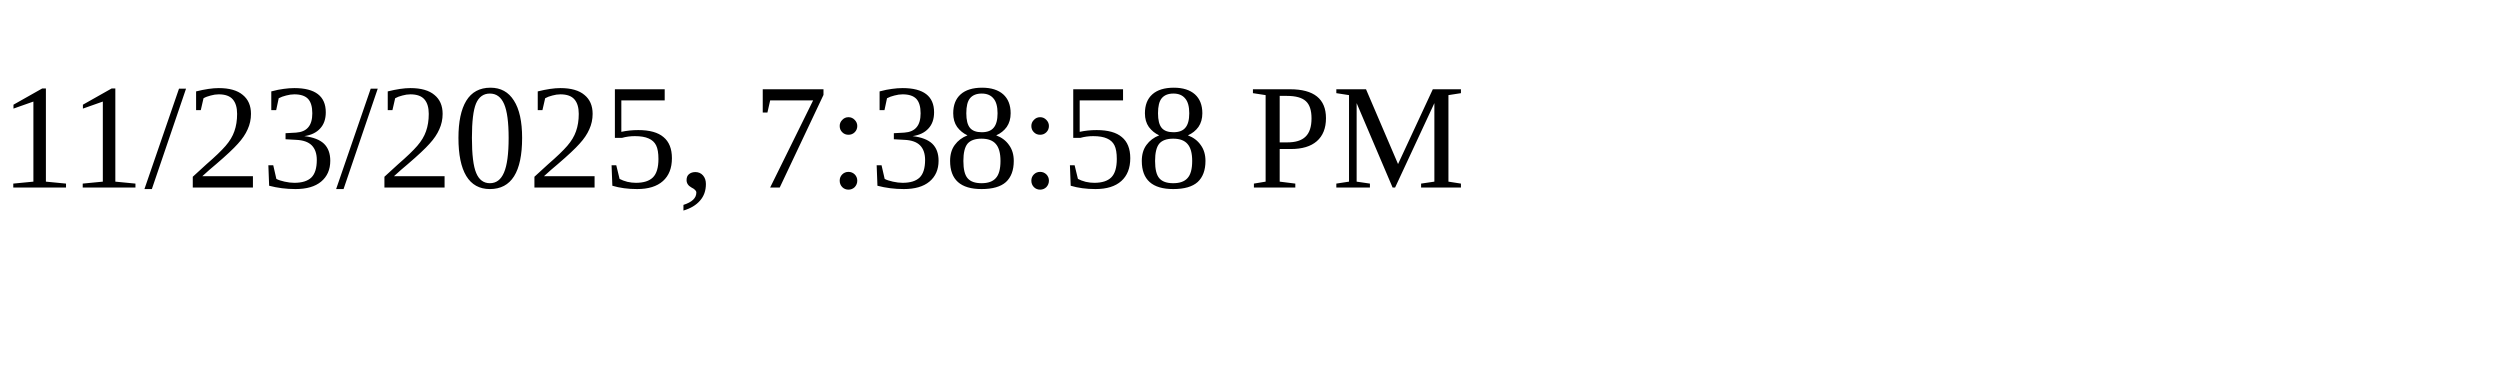
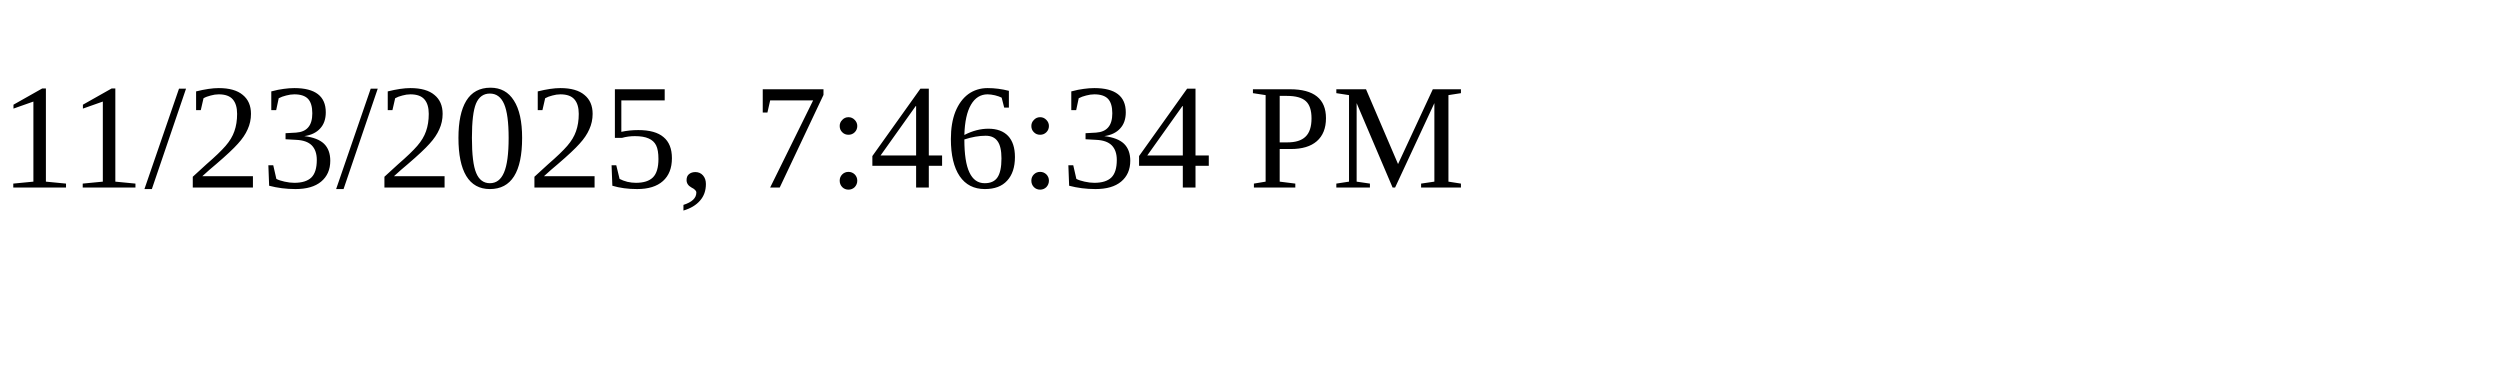
<svg xmlns="http://www.w3.org/2000/svg" height="30" width="200">
-   <text x="0" y="15">11/23/2025, 7:38:58 PM</text>
+   <text x="0" y="15">11/23/2025, 7:46:34 PM</text>
</svg>
